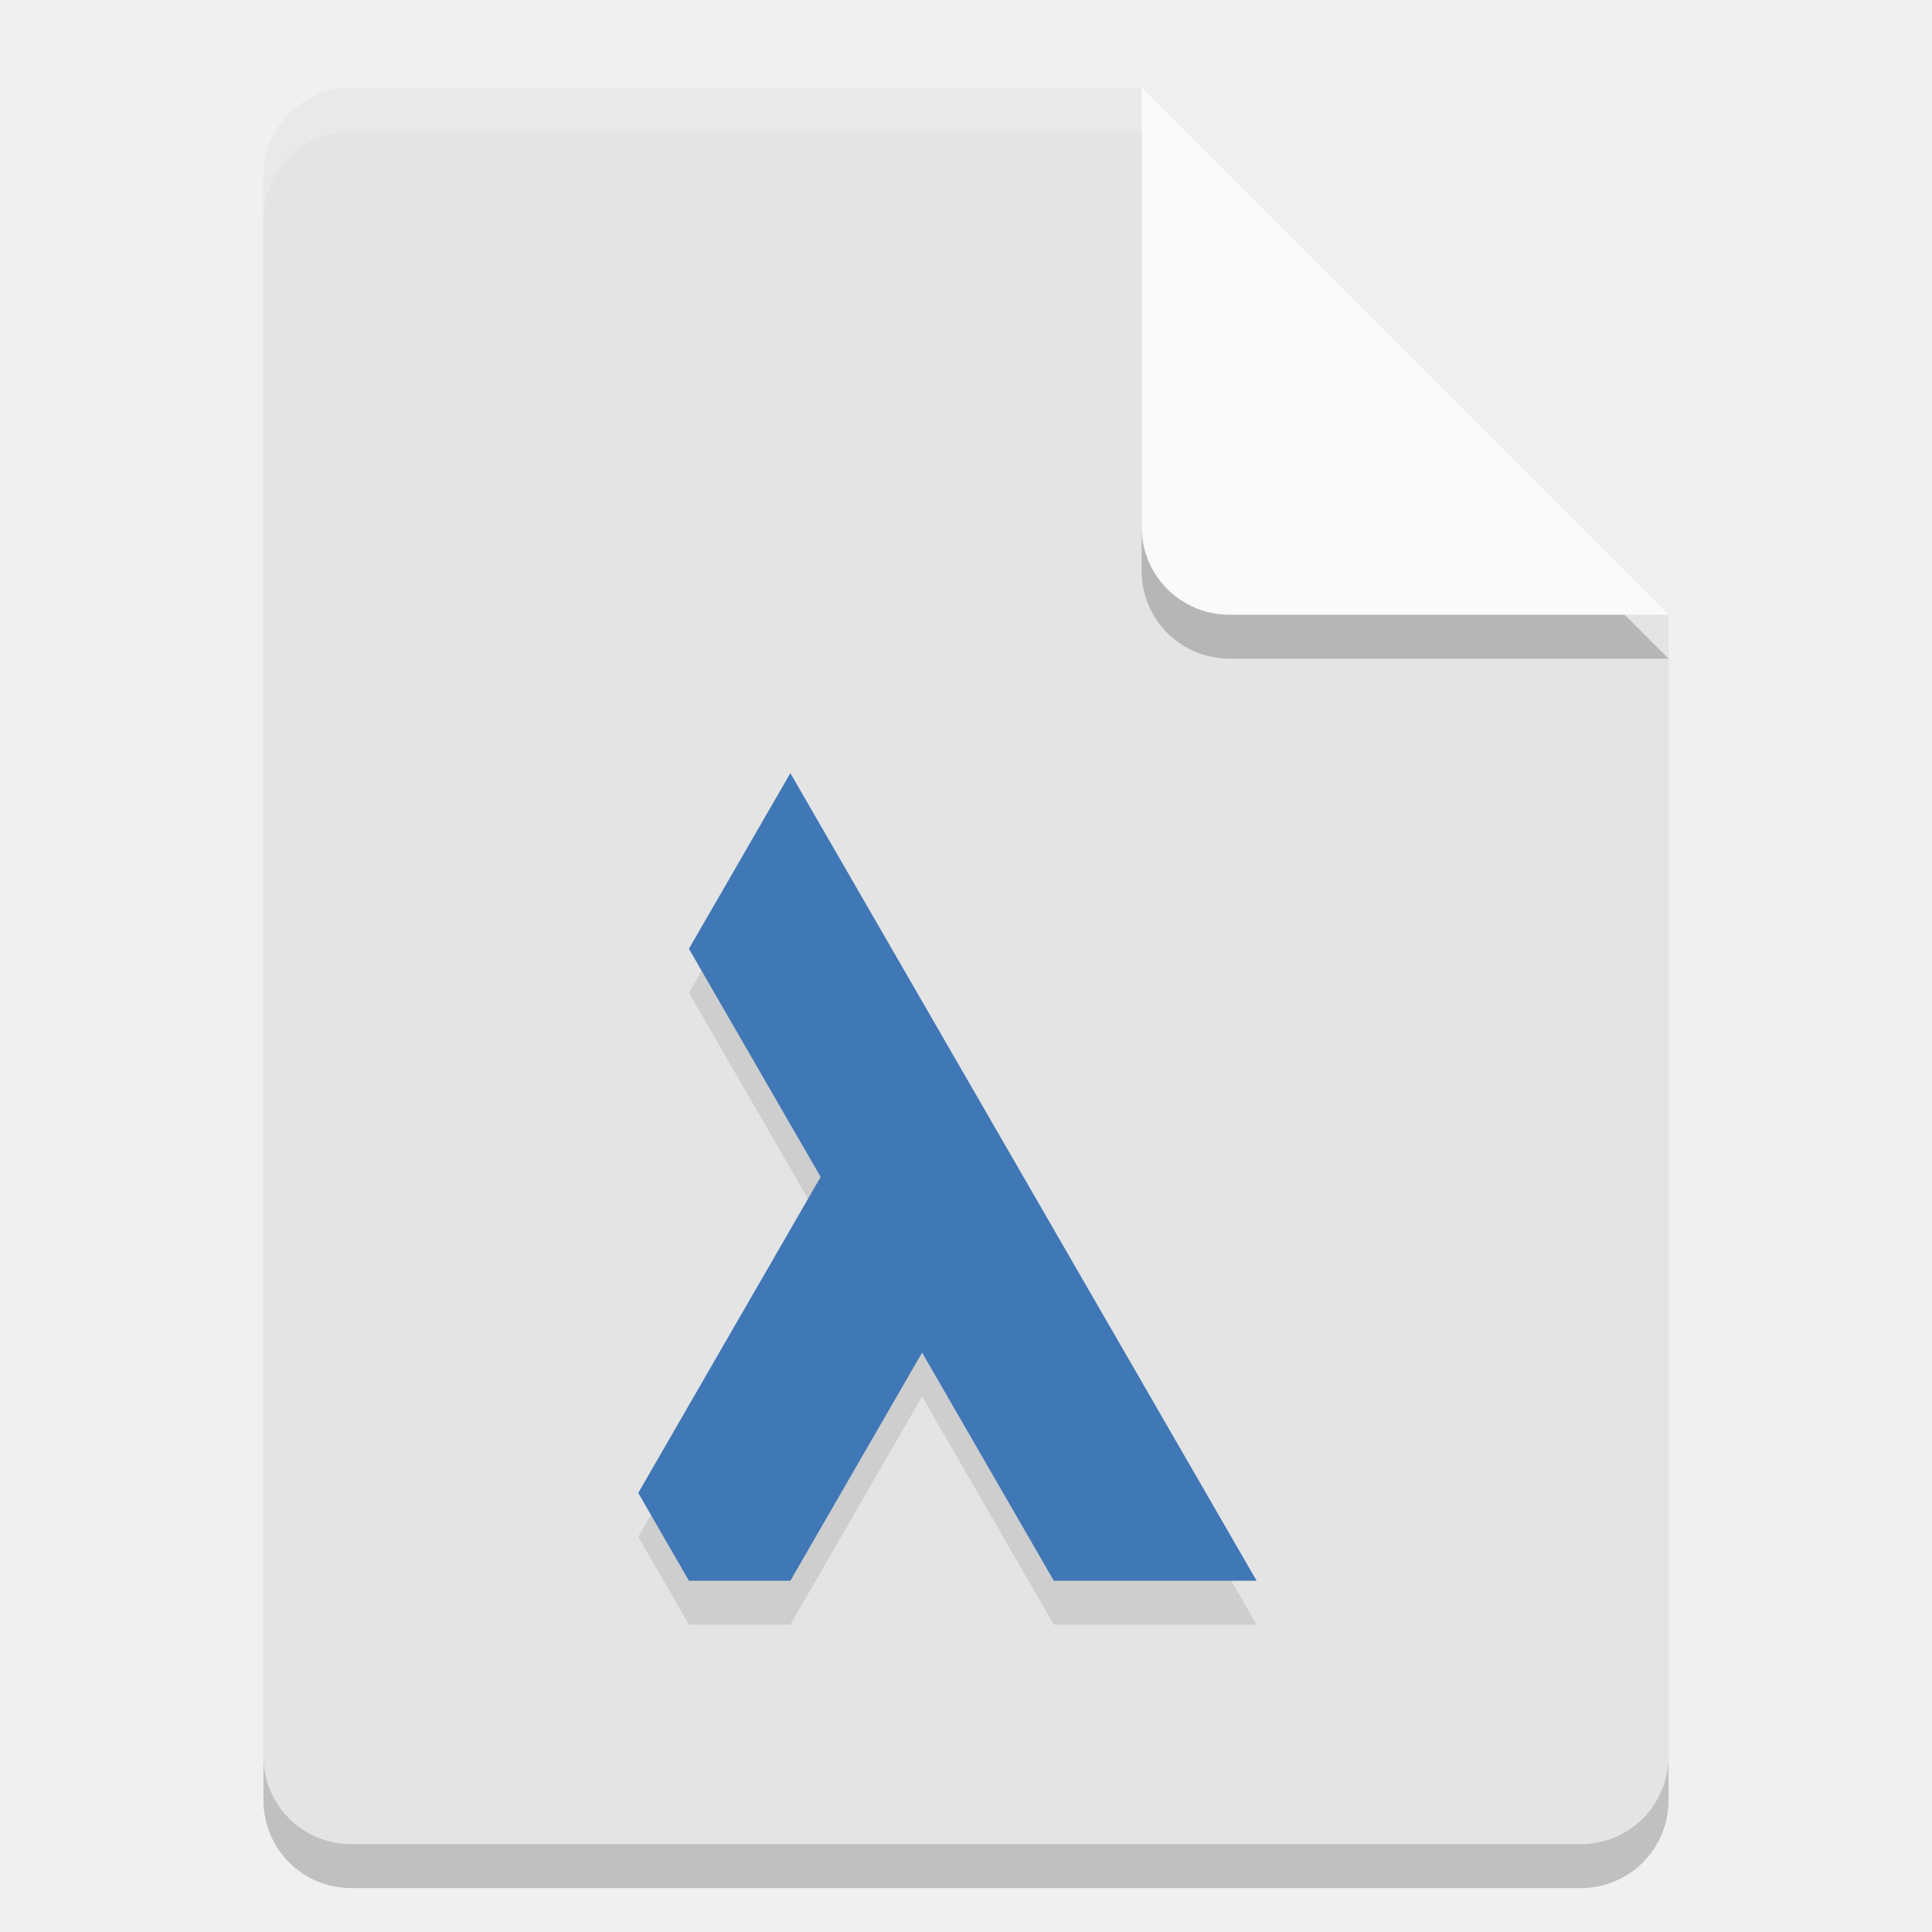
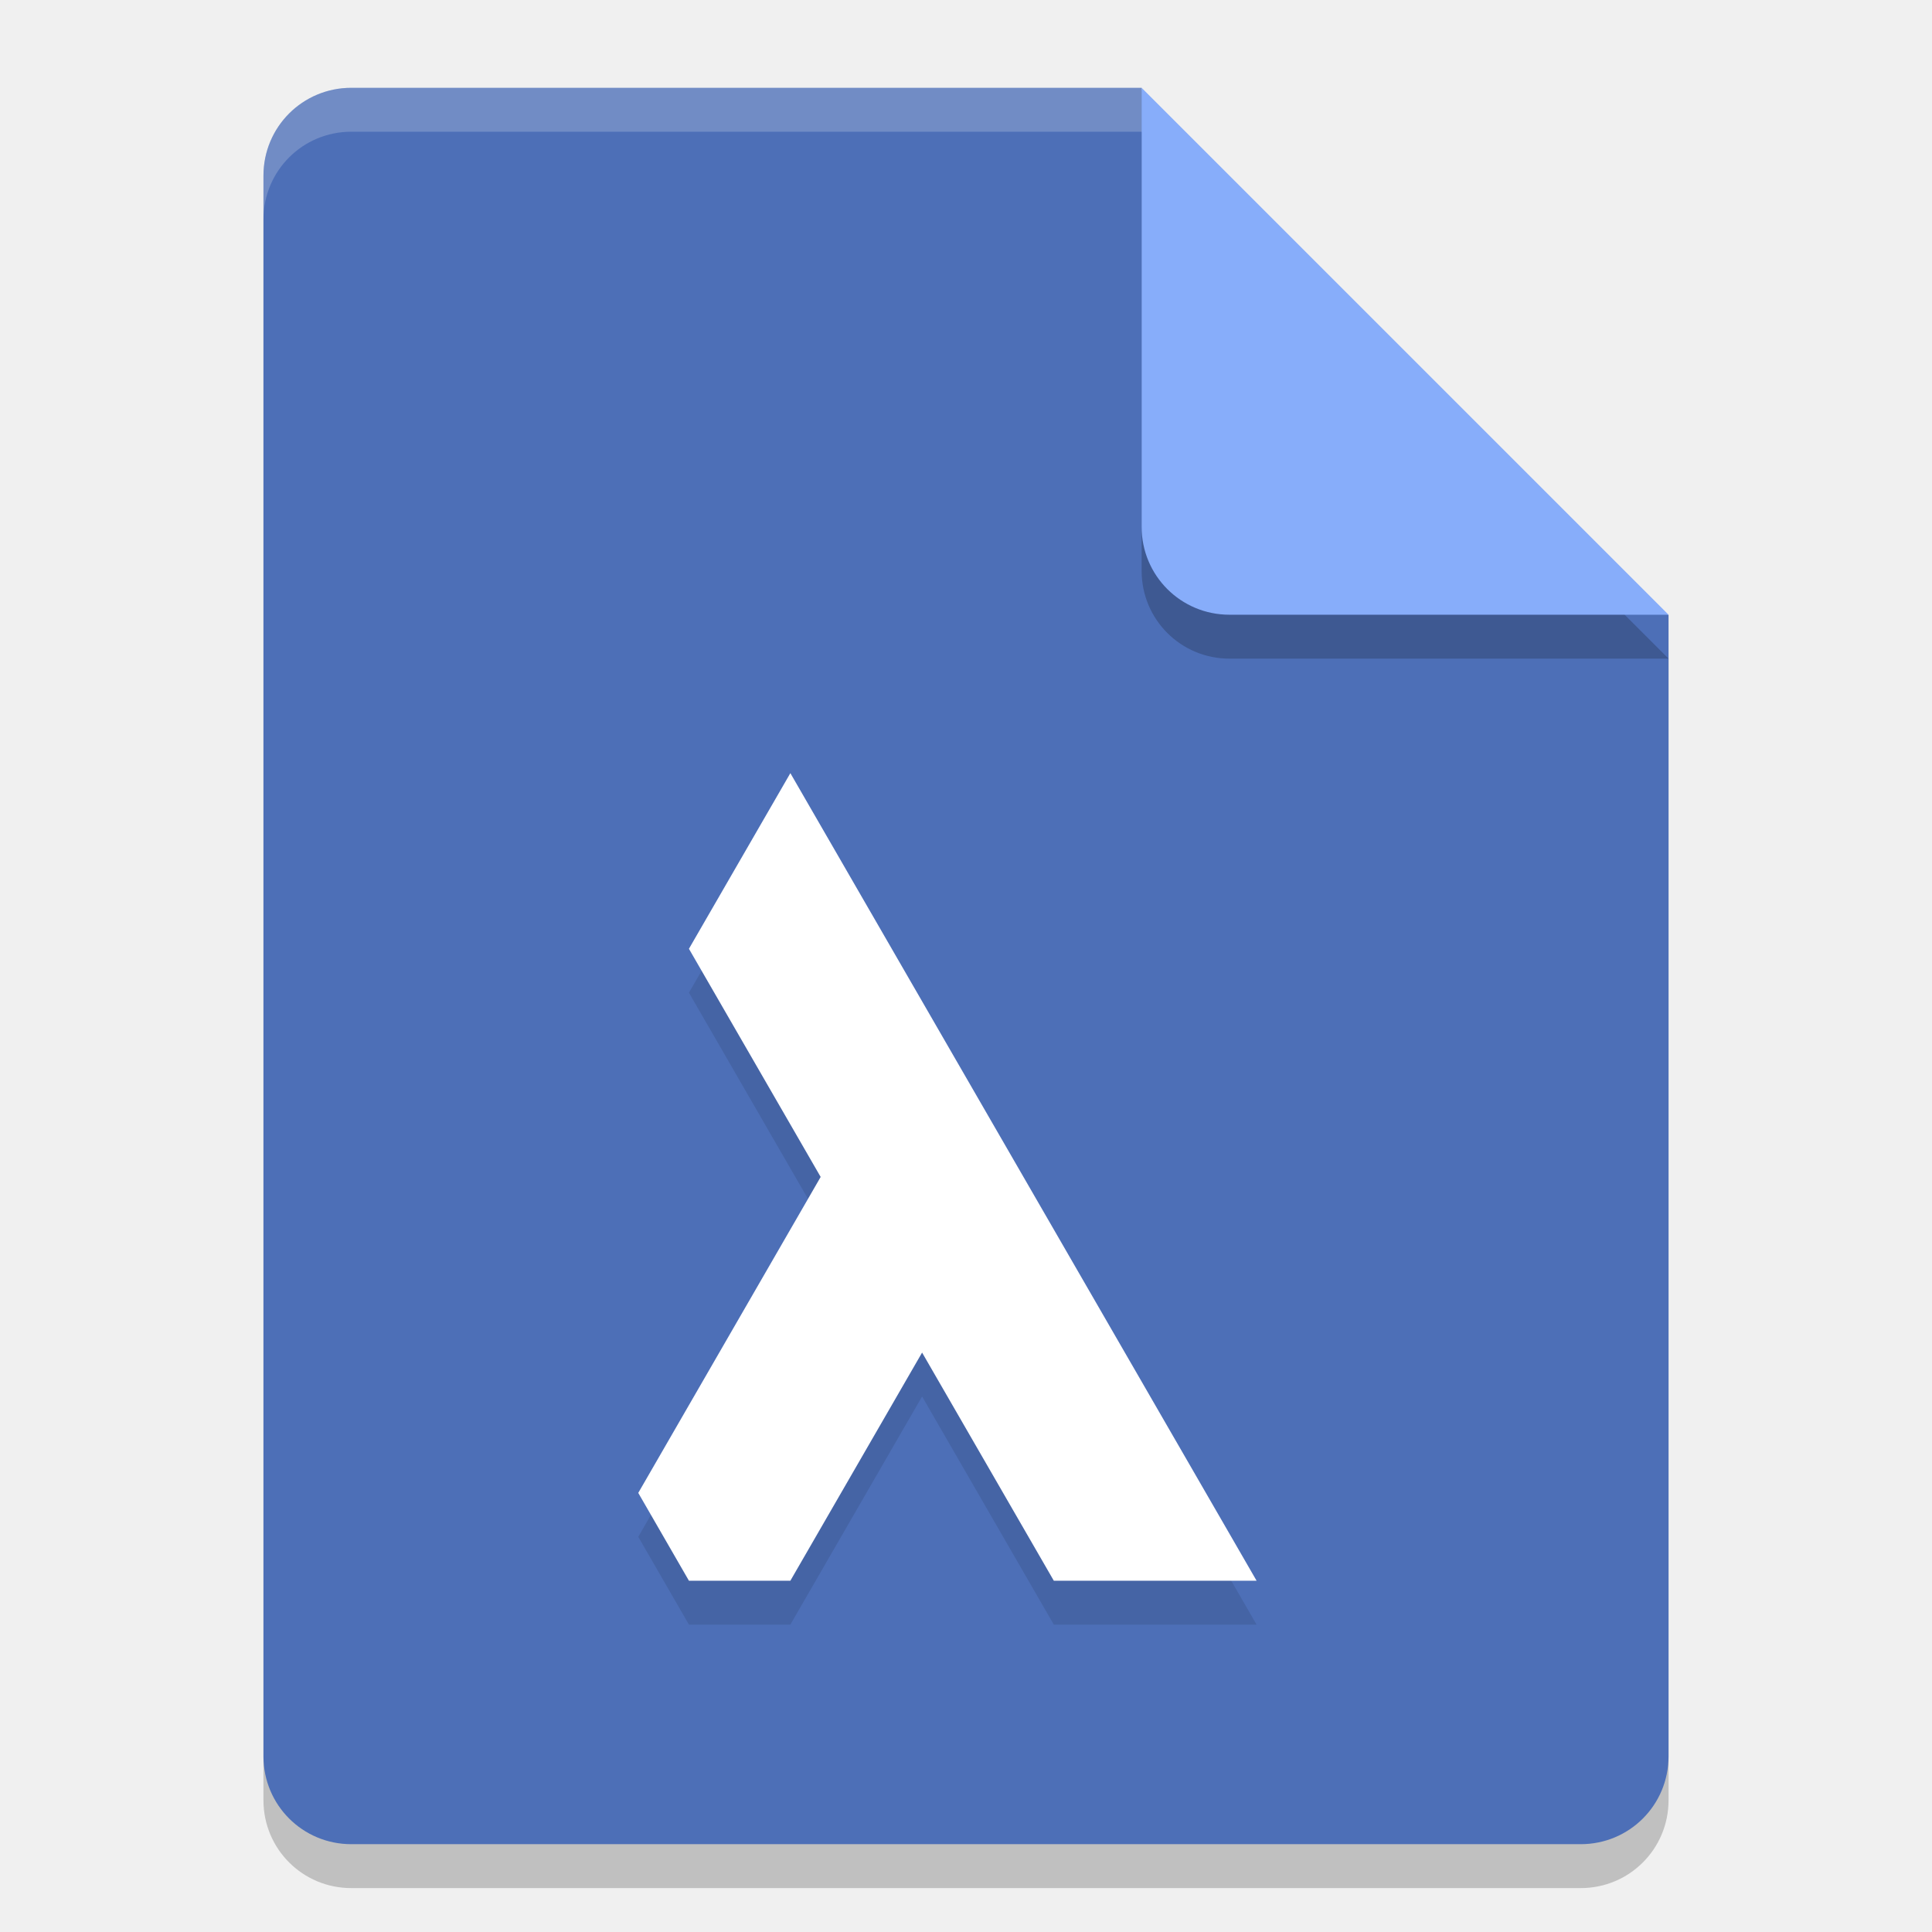
- <svg xmlns="http://www.w3.org/2000/svg" width="22" height="22" version="1.1">
+ <svg xmlns="http://www.w3.org/2000/svg" xml:space="preserve" width="22" height="22" version="1.1">
  <defs>
-     <style id="current-color-scheme" type="text/css">.ColorScheme-Text { color:#444444; } .ColorScheme-Highlight { color:#4285f4; } .ColorScheme-NeutralText { color:#ff9800; } .ColorScheme-PositiveText { color:#4caf50; } .ColorScheme-NegativeText { color:#f44336; }</style>
-     <style id="current-color-scheme-0" type="text/css">.ColorScheme-Text { color:#444444; } .ColorScheme-Highlight { color:#4285f4; } .ColorScheme-NeutralText { color:#ff9800; } .ColorScheme-PositiveText { color:#4caf50; } .ColorScheme-NegativeText { color:#f44336; }</style>
-     <style id="current-color-scheme-7" type="text/css">.ColorScheme-Text { color:#444444; } .ColorScheme-Highlight { color:#4285f4; } .ColorScheme-NeutralText { color:#ff9800; } .ColorScheme-PositiveText { color:#4caf50; } .ColorScheme-NegativeText { color:#f44336; }</style>
-     <style id="current-color-scheme-0-0" type="text/css">.ColorScheme-Text { color:#444444; } .ColorScheme-Highlight { color:#4285f4; } .ColorScheme-NeutralText { color:#ff9800; } .ColorScheme-PositiveText { color:#4caf50; } .ColorScheme-NegativeText { color:#f44336; }</style>
+     <style id="current-color-scheme" type="text/css">
+    .ColorScheme-Text { color:#444444; } .ColorScheme-Highlight { color:#4285f4; } .ColorScheme-NeutralText { color:#ff9800; } .ColorScheme-PositiveText { color:#4caf50; } .ColorScheme-NegativeText { color:#f44336; }
+   </style>
+     <style id="current-color-scheme-0" type="text/css">
+    .ColorScheme-Text { color:#444444; } .ColorScheme-Highlight { color:#4285f4; } .ColorScheme-NeutralText { color:#ff9800; } .ColorScheme-PositiveText { color:#4caf50; } .ColorScheme-NegativeText { color:#f44336; }
+   </style>
+     <style id="current-color-scheme-7" type="text/css">
+    .ColorScheme-Text { color:#444444; } .ColorScheme-Highlight { color:#4285f4; } .ColorScheme-NeutralText { color:#ff9800; } .ColorScheme-PositiveText { color:#4caf50; } .ColorScheme-NegativeText { color:#f44336; }
+   </style>
+     <style id="current-color-scheme-0-0" type="text/css">
+    .ColorScheme-Text { color:#444444; } .ColorScheme-Highlight { color:#4285f4; } .ColorScheme-NeutralText { color:#ff9800; } .ColorScheme-PositiveText { color:#4caf50; } .ColorScheme-NegativeText { color:#f44336; }
+   </style>
+     <style id="current-color-scheme-6" type="text/css">
+    .ColorScheme-Text { color:#444444; } .ColorScheme-Highlight { color:#4285f4; } .ColorScheme-NeutralText { color:#ff9800; } .ColorScheme-PositiveText { color:#4caf50; } .ColorScheme-NegativeText { color:#f44336; }
+   </style>
+     <style id="current-color-scheme-0-7" type="text/css">
+    .ColorScheme-Text { color:#444444; } .ColorScheme-Highlight { color:#4285f4; } .ColorScheme-NeutralText { color:#ff9800; } .ColorScheme-PositiveText { color:#4caf50; } .ColorScheme-NegativeText { color:#f44336; }
+   </style>
  </defs>
-   <path d="m4 1.5c-0.554 0-1 0.446-1 1v18c0 0.554 0.446 1 1 1h14c0.554 0 1-0.446 1-1v-13l-6-6z" style="opacity:.2" />
-   <path d="m4 1c-0.554 0-1 0.446-1 1v18c0 0.554 0.446 1 1 1h14c0.554 0 1-0.446 1-1v-13l-5-1-1-5z" style="fill:#e4e4e4" />
-   <path d="m19 7.5-6-6v5c0 0.554 0.446 1 1 1z" style="opacity:.2" />
-   <path d="m19 7-6-6v5c0 0.554 0.446 1 1 1z" style="fill:#fafafa" />
-   <path d="m4 1c-0.554 0-1 0.446-1 1v0.5c0-0.554 0.446-1 1-1h9v-0.5z" style="fill:#ffffff;opacity:.2" />
-   <path d="m9 9.304 5.309 9.196h-2.309l-1.5-2.598-1.5 2.598-1.155 4e-6 -0.577-1 2.077-3.598-1.5-2.598z" style="opacity:.1" />
-   <path d="M 9,8.804 14.309,18 H 12 L 10.5,15.402 9,18 l -1.155,4e-6 -0.577,-1 L 9.345,13.402 7.845,10.804 Z" style="fill:#3f77b7" />
+   <path style="opacity:.2" d="m4 1.5c-0.554 0-1 0.446-1 1v18c0 0.554 0.446 1 1 1h14c0.554 0 1-0.446 1-1v-13l-6-6z" />
+   <path style="fill:#4d6fb7" d="m4 1c-0.554 0-1 0.446-1 1v18c0 0.554 0.446 1 1 1h14c0.554 0 1-0.446 1-1v-13l-5-1-1-5z" />
+   <path style="opacity:.2" d="m19 7.5-6-6v5c0 0.554 0.446 1 1 1z" />
+   <path style="fill:#87adfa" d="m19 7-6-6v5c0 0.554 0.446 1 1 1z" />
+   <path style="fill:#ffffff;opacity:.2" d="m4 1c-0.554 0-1 0.446-1 1v0.5c0-0.554 0.446-1 1-1h9v-0.5z" />
+   <path style="opacity:.1" d="m9 9.304 5.309 9.196h-2.309l-1.5-2.598-1.5 2.598-1.155 4e-6 -0.577-1 2.077-3.598-1.5-2.598z" />
+   <path style="fill:#ffffff" d="M 9,8.804 14.309,18 H 12 L 10.5,15.402 9,18 l -1.155,4e-6 -0.577,-1 L 9.345,13.402 7.845,10.804 Z" />
</svg>
